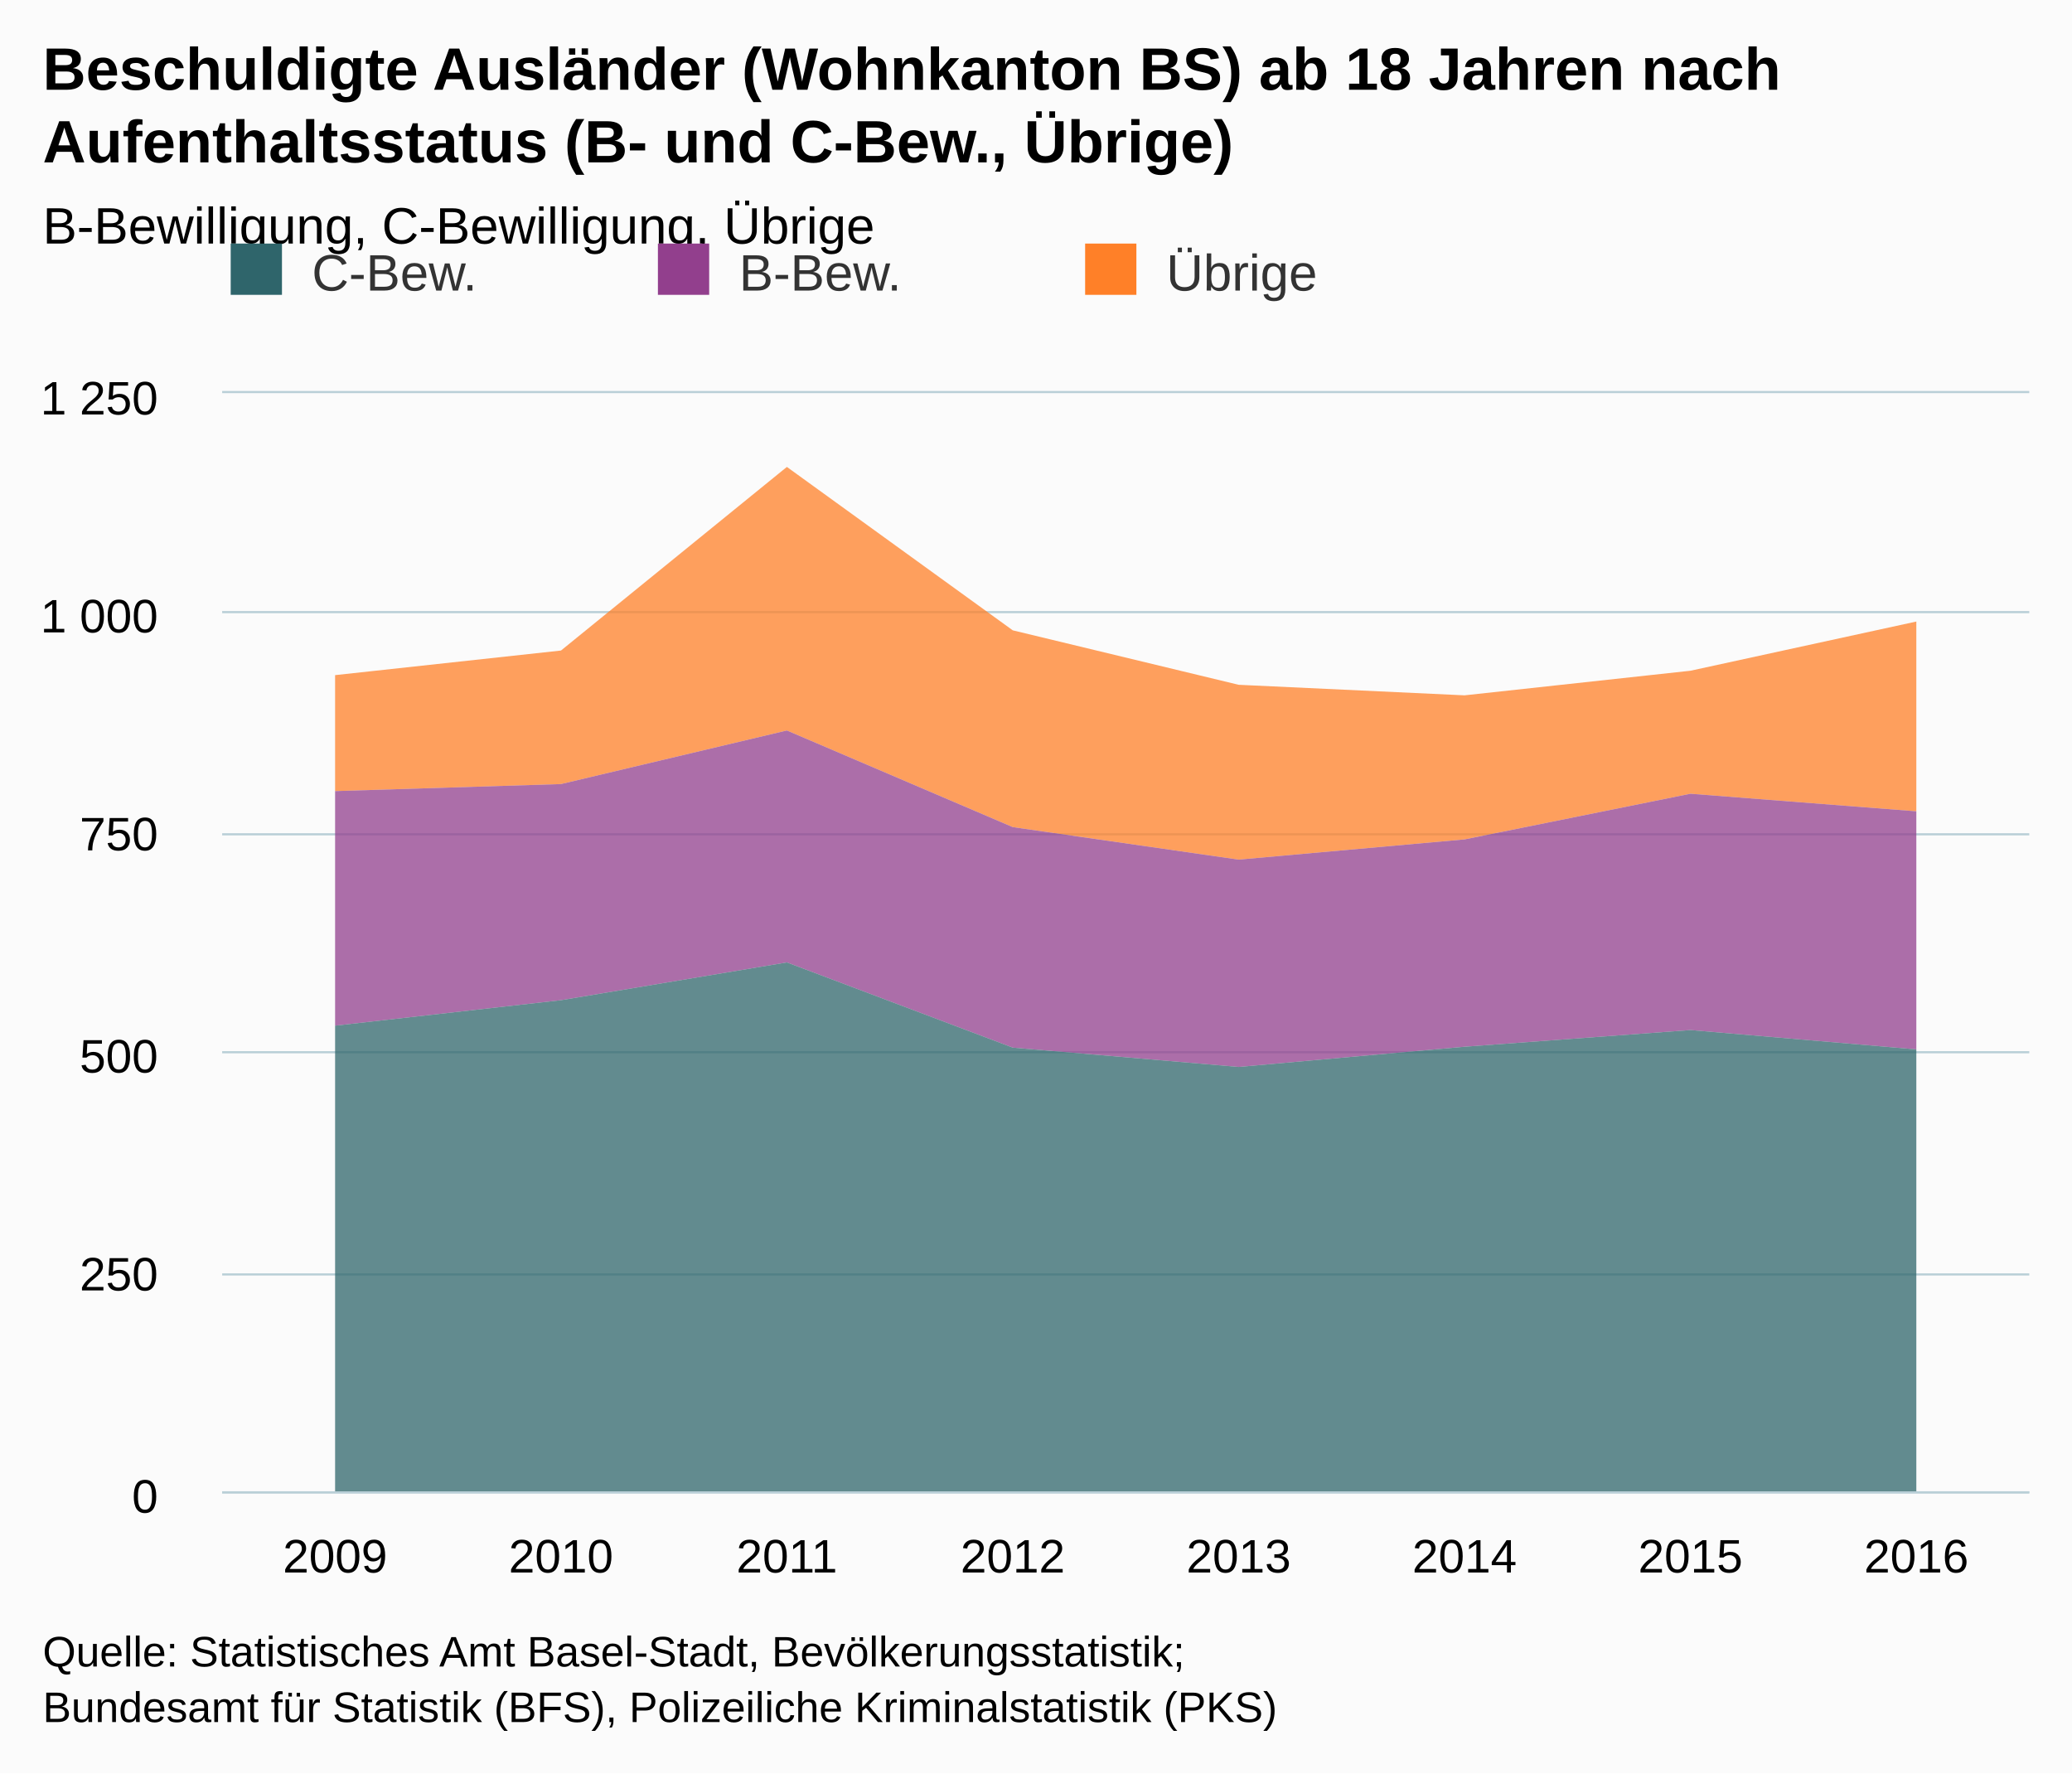
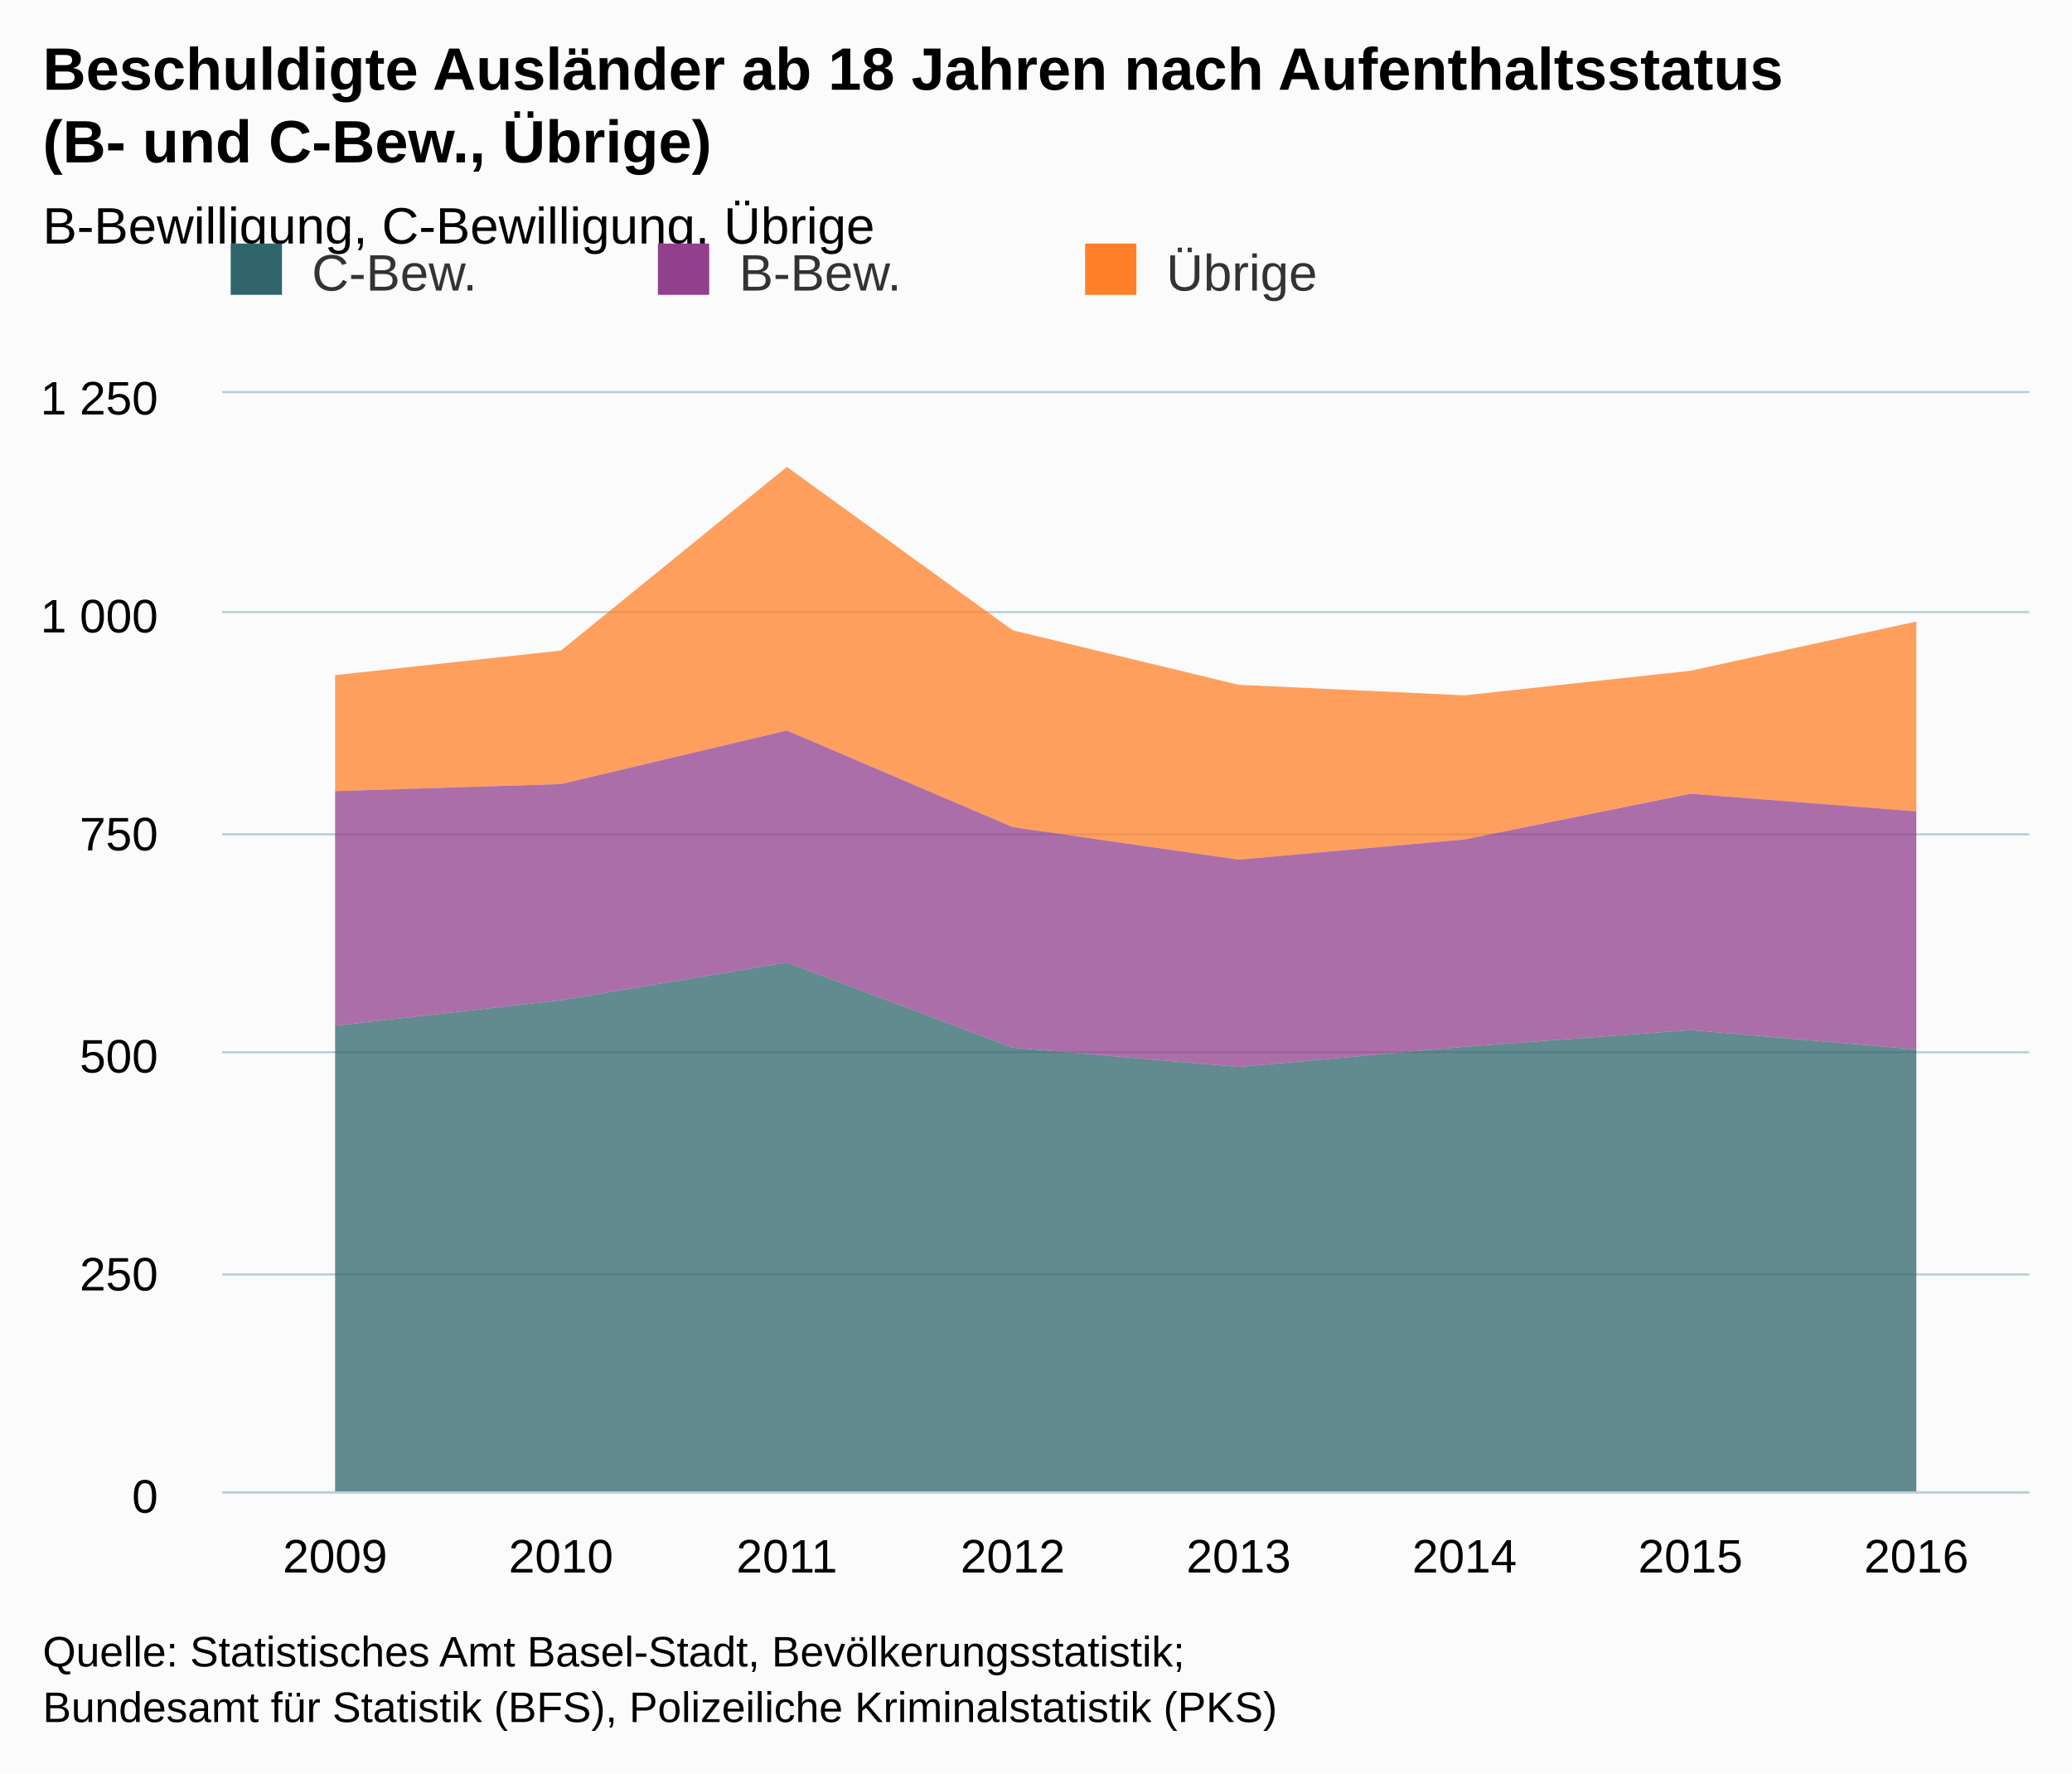
<svg xmlns="http://www.w3.org/2000/svg" version="1.1" class="highcharts-root" style="font-family:arial;font-size:12px;" viewBox="0 0 485 415">
  <defs>
    <clipPath>
      <rect x="0" y="0" width="423" height="257" fill="none" />
    </clipPath>
    <clipPath id="a">
      <rect x="0" y="0" width="423" height="257" fill="none" />
    </clipPath>
  </defs>
  <rect fill="#fbfbfb" class="highcharts-background" x="0" y="0" width="485" height="415" rx="0" ry="0" />
  <rect fill="none" class="highcharts-plot-background" x="52" y="92" width="423" height="257" />
  <g class="highcharts-pane-group" />
  <g class="highcharts-grid highcharts-xaxis-grid ">
    <path fill="none" class="highcharts-grid-line" d="M 104.5 92 L 104.5 349" opacity="1" />
    <path fill="none" class="highcharts-grid-line" d="M 157.5 92 L 157.5 349" opacity="1" />
    <path fill="none" class="highcharts-grid-line" d="M 210.5 92 L 210.5 349" opacity="1" />
    <path fill="none" class="highcharts-grid-line" d="M 263.5 92 L 263.5 349" opacity="1" />
    <path fill="none" class="highcharts-grid-line" d="M 315.5 92 L 315.5 349" opacity="1" />
    <path fill="none" class="highcharts-grid-line" d="M 368.5 92 L 368.5 349" opacity="1" />
    <path fill="none" class="highcharts-grid-line" d="M 421.5 92 L 421.5 349" opacity="1" />
    <path fill="none" class="highcharts-grid-line" d="M 474.5 92 L 474.5 349" opacity="1" />
    <path fill="none" class="highcharts-grid-line" d="M 51.5 92 L 51.5 349" opacity="1" />
  </g>
  <g class="highcharts-grid highcharts-yaxis-grid ">
    <path fill="none" stroke="#B9CFD7" stroke-width="0.5" class="highcharts-grid-line" d="M 52 349.25 L 475 349.25" opacity="1" />
    <path fill="none" stroke="#B9CFD7" stroke-width="0.5" class="highcharts-grid-line" d="M 52 298.25 L 475 298.25" opacity="1" />
    <path fill="none" stroke="#B9CFD7" stroke-width="0.5" class="highcharts-grid-line" d="M 52 246.25 L 475 246.25" opacity="1" />
    <path fill="none" stroke="#B9CFD7" stroke-width="0.5" class="highcharts-grid-line" d="M 52 195.25 L 475 195.25" opacity="1" />
    <path fill="none" stroke="#B9CFD7" stroke-width="0.5" class="highcharts-grid-line" d="M 52 143.25 L 475 143.25" opacity="1" />
    <path fill="none" stroke="#B9CFD7" stroke-width="0.5" class="highcharts-grid-line" d="M 52 91.75 L 475 91.75" opacity="1" />
  </g>
  <rect fill="none" class="highcharts-plot-border" x="52" y="92" width="423" height="257" />
  <g class="highcharts-axis highcharts-xaxis ">
    <path fill="none" class="highcharts-axis-line" stroke="#B9CFD7" stroke-width="0.5" d="M 52 349.25 L 475 349.25" />
  </g>
  <g class="highcharts-axis highcharts-yaxis ">
    <path fill="none" class="highcharts-axis-line" d="M 52 92 L 52 349" />
  </g>
  <g class="highcharts-series-group">
    <g class="highcharts-series highcharts-series-0 highcharts-area-series highcharts-color-undefined " transform="translate(52,92) scale(1 1)" clip-path="url(#a)">
      <path fill="rgb(255,128,40)" fill-opacity="0.75" d="M 26.438 65.998 L 79.312 60.241 L 132.188 17.27 L 185.062 55.512 L 237.938 68.259 L 290.812 70.726 L 343.688 64.97 L 396.562 53.456 L 396.562 97.866 L 343.688 93.754 L 290.812 104.445 L 237.938 109.174 L 185.062 101.566 L 132.188 78.95 L 79.312 91.492 L 26.438 93.137" class="highcharts-area" />
      <path fill="none" d="M 26.438 65.998 L 79.312 60.241 L 132.188 17.27 L 185.062 55.512 L 237.938 68.259 L 290.812 70.726 L 343.688 64.97 L 396.562 53.456" class="highcharts-graph" stroke-linejoin="round" stroke-linecap="round" />
    </g>
    <g class="highcharts-markers highcharts-series-0 highcharts-area-series highcharts-color-undefined " transform="translate(52,92) scale(1 1)" clip-path="none" />
    <g class="highcharts-series highcharts-series-1 highcharts-area-series highcharts-color-undefined " transform="translate(52,92) scale(1 1)" clip-path="url(#a)">
      <path fill="rgb(146,63,141)" fill-opacity="0.75" d="M 26.438 93.137 L 79.312 91.492 L 132.188 78.95 L 185.062 101.566 L 237.938 109.174 L 290.812 104.445 L 343.688 93.754 L 396.562 97.866 L 396.562 153.583 L 343.688 149.06 L 290.812 152.966 L 237.938 157.695 L 185.062 153.172 L 132.188 133.229 L 79.312 142.07 L 26.438 148.032" class="highcharts-area" />
      <path fill="none" d="M 26.438 93.137 L 79.312 91.492 L 132.188 78.95 L 185.062 101.566 L 237.938 109.174 L 290.812 104.445 L 343.688 93.754 L 396.562 97.866" class="highcharts-graph" stroke-linejoin="round" stroke-linecap="round" />
    </g>
    <g class="highcharts-markers highcharts-series-1 highcharts-area-series highcharts-color-undefined " transform="translate(52,92) scale(1 1)" clip-path="none" />
    <g class="highcharts-series highcharts-series-2 highcharts-area-series highcharts-color-undefined " transform="translate(52,92) scale(1 1)" clip-path="url(#a)">
      <path fill="rgb(47,101,107)" fill-opacity="0.75" d="M 26.438 148.032 L 79.312 142.07 L 132.188 133.229 L 185.062 153.172 L 237.938 157.695 L 290.812 152.966 L 343.688 149.06 L 396.562 153.583 L 396.562 257 L 343.688 257 L 290.812 257 L 237.938 257 L 185.062 257 L 132.188 257 L 79.312 257 L 26.438 257" class="highcharts-area" />
      <path fill="none" d="M 26.438 148.032 L 79.312 142.07 L 132.188 133.229 L 185.062 153.172 L 237.938 157.695 L 290.812 152.966 L 343.688 149.06 L 396.562 153.583" class="highcharts-graph" stroke-linejoin="round" stroke-linecap="round" />
    </g>
    <g class="highcharts-markers highcharts-series-2 highcharts-area-series highcharts-color-undefined " transform="translate(52,92) scale(1 1)" clip-path="none" />
  </g>
  <text x="10" text-anchor="start" class="highcharts-title" style="color:#000000;font-size:14px;font-weight:bold;fill:#000000;" y="21">
-     <tspan>Beschuldigte Ausländer (Wohnkanton BS) ab 18 Jahren nach</tspan>
-     <tspan dy="17" x="10">Aufenthaltsstatus (B- und C-Bew., Übrige)</tspan>
+     <tspan>Beschuldigte Ausländer ab 18 Jahren nach Aufenthaltsstatus</tspan>
+     <tspan dy="17" x="10">(B- und C-Bew., Übrige)</tspan>
  </text>
  <text x="10" text-anchor="start" class="highcharts-subtitle" style="color:#000000;font-size:12px;font-weight:normal;font-family:arial;fill:#000000;" y="57">
    <tspan>B-Bewilligung, C-Bewilligung, Übrige</tspan>
  </text>
  <g class="highcharts-legend" transform="translate(44,50)">
    <rect fill="none" class="highcharts-legend-box" rx="0" ry="0" x="0" y="0" width="296" height="30" visibility="visible" />
    <g>
      <g>
        <g class="highcharts-legend-item highcharts-area-series highcharts-color-undefined highcharts-series-2" transform="translate(8,3)">
          <text x="21" style="color:#333333;font-size:12px;font-weight:normal;cursor:pointer;fill:#333333;" text-anchor="start" y="15">
            <tspan>C-Bew.</tspan>
          </text>
          <rect x="2" y="4" width="12" height="12" fill="#2F656B" class="highcharts-point" />
        </g>
        <g class="highcharts-legend-item highcharts-area-series highcharts-color-undefined highcharts-series-1" transform="translate(108,3)">
          <text x="21" y="15" style="color:#333333;font-size:12px;font-weight:normal;cursor:pointer;fill:#333333;" text-anchor="start">
            <tspan>B-Bew.</tspan>
          </text>
          <rect x="2" y="4" width="12" height="12" fill="#923F8D" class="highcharts-point" />
        </g>
        <g class="highcharts-legend-item highcharts-area-series highcharts-color-undefined highcharts-series-0" transform="translate(208,3)">
          <text x="21" y="15" style="color:#333333;font-size:12px;font-weight:normal;cursor:pointer;fill:#333333;" text-anchor="start">
            <tspan>Übrige</tspan>
          </text>
          <rect x="2" y="4" width="12" height="12" fill="#FF8028" class="highcharts-point" />
        </g>
      </g>
    </g>
  </g>
  <g class="highcharts-axis-labels highcharts-xaxis-labels ">
    <text x="78.438" style="color:#000000;cursor:default;font-size:11px;fill:#000000;" text-anchor="middle" transform="translate(0,0)" y="368" opacity="1">
      2009
    </text>
    <text x="131.312" style="color:#000000;cursor:default;font-size:11px;fill:#000000;" text-anchor="middle" transform="translate(0,0)" y="368" opacity="1">
      2010
    </text>
    <text x="184.188" style="color:#000000;cursor:default;font-size:11px;fill:#000000;" text-anchor="middle" transform="translate(0,0)" y="368" opacity="1">
      2011
    </text>
    <text x="237.062" style="color:#000000;cursor:default;font-size:11px;fill:#000000;" text-anchor="middle" transform="translate(0,0)" y="368" opacity="1">
      2012
    </text>
    <text x="289.938" style="color:#000000;cursor:default;font-size:11px;fill:#000000;" text-anchor="middle" transform="translate(0,0)" y="368" opacity="1">
      2013
    </text>
    <text x="342.812" style="color:#000000;cursor:default;font-size:11px;fill:#000000;" text-anchor="middle" transform="translate(0,0)" y="368" opacity="1">
      2014
    </text>
    <text x="395.688" style="color:#000000;cursor:default;font-size:11px;fill:#000000;" text-anchor="middle" transform="translate(0,0)" y="368" opacity="1">
      2015
    </text>
    <text x="448.562" style="color:#000000;cursor:default;font-size:11px;fill:#000000;" text-anchor="middle" transform="translate(0,0)" y="368" opacity="1">
      2016
    </text>
  </g>
  <g class="highcharts-axis-labels highcharts-yaxis-labels ">
    <text x="37" style="color:#000000;cursor:default;font-size:11px;fill:#000000;" text-anchor="end" transform="translate(0,0)" y="354" opacity="1">
      <tspan>0</tspan>
    </text>
    <text x="37" style="color:#000000;cursor:default;font-size:11px;fill:#000000;" text-anchor="end" transform="translate(0,0)" y="302" opacity="1">
      <tspan>250</tspan>
    </text>
    <text x="37" style="color:#000000;cursor:default;font-size:11px;fill:#000000;" text-anchor="end" transform="translate(0,0)" y="251" opacity="1">
      <tspan>500</tspan>
    </text>
    <text x="37" style="color:#000000;cursor:default;font-size:11px;fill:#000000;" text-anchor="end" transform="translate(0,0)" y="199" opacity="1">
      <tspan>750</tspan>
    </text>
    <text x="37" style="color:#000000;cursor:default;font-size:11px;fill:#000000;" text-anchor="end" transform="translate(0,0)" y="148" opacity="1">
      <tspan>1 000</tspan>
    </text>
    <text x="37" style="color:#000000;cursor:default;font-size:11px;fill:#000000;" text-anchor="end" transform="translate(0,0)" y="97" opacity="1">
      <tspan>1 250</tspan>
    </text>
  </g>
  <text x="10" class="highcharts-credits" text-anchor="start" style="cursor:default;color:#000000;font-size:10px;fill:#000000;" y="390">
    <tspan>Quelle: Statistisches Amt Basel-Stadt, Bevölkerungsstatistik;</tspan>
    <tspan x="10" dy="13">Bundesamt für Statistik (BFS), Polizeiliche Kriminalstatistik (PKS)</tspan>
  </text>
</svg>
